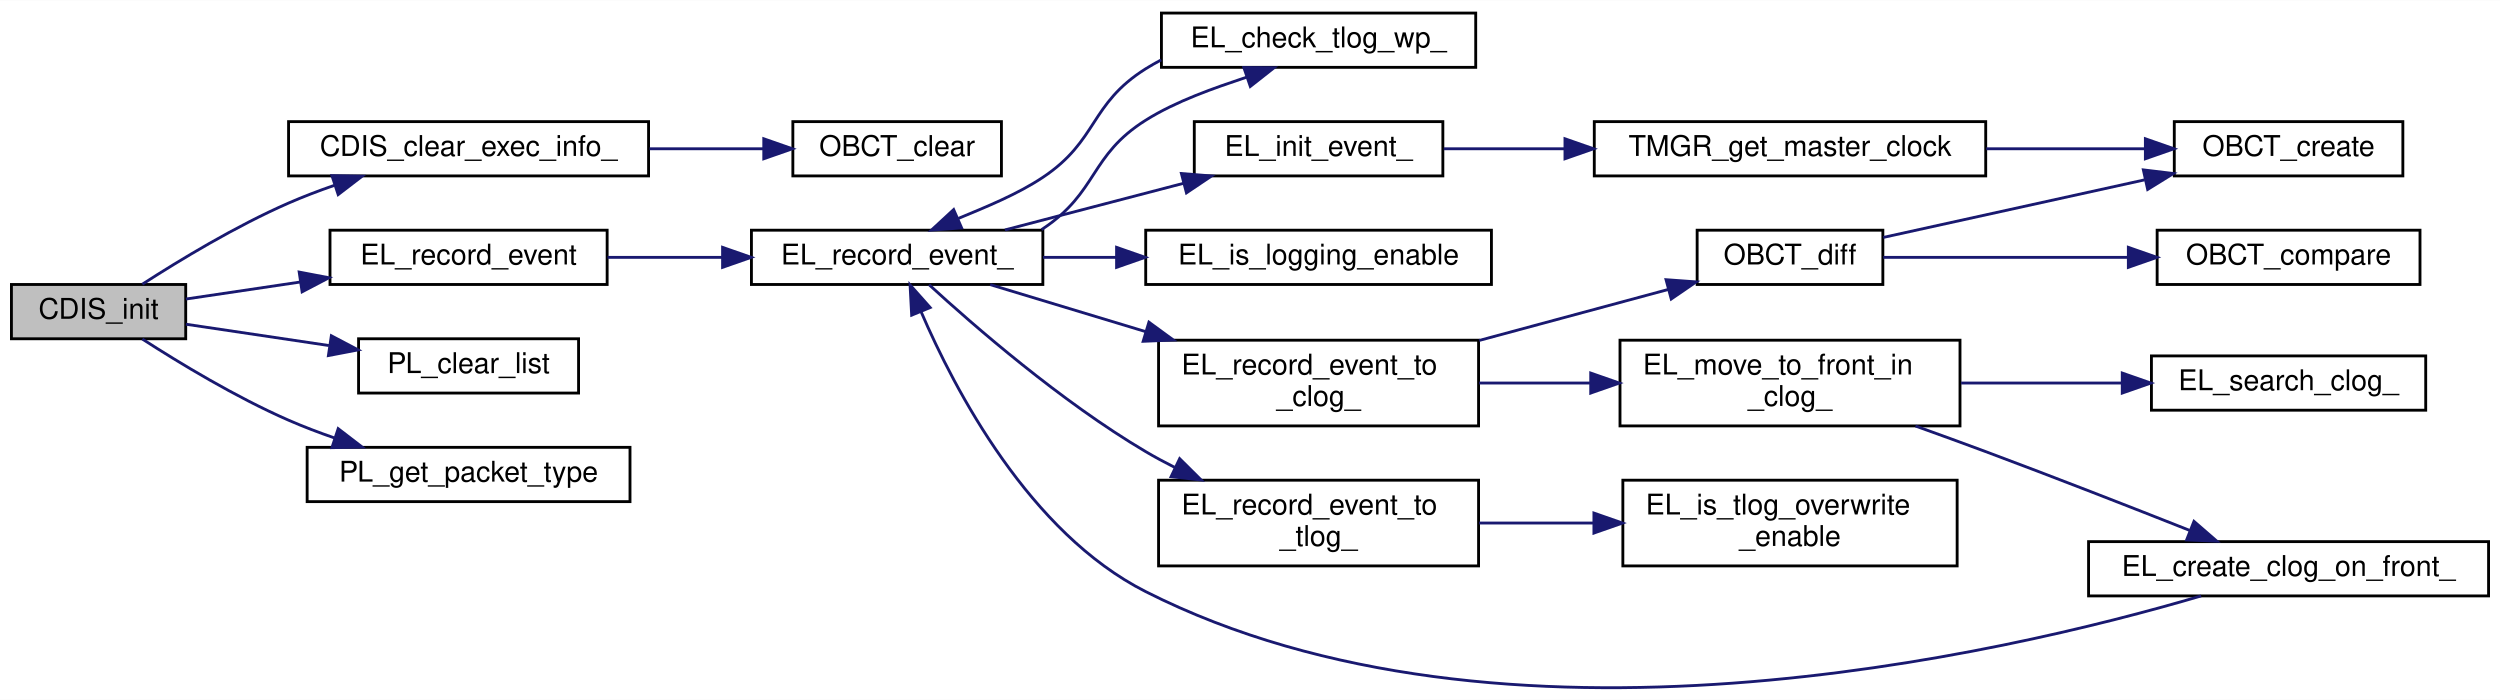
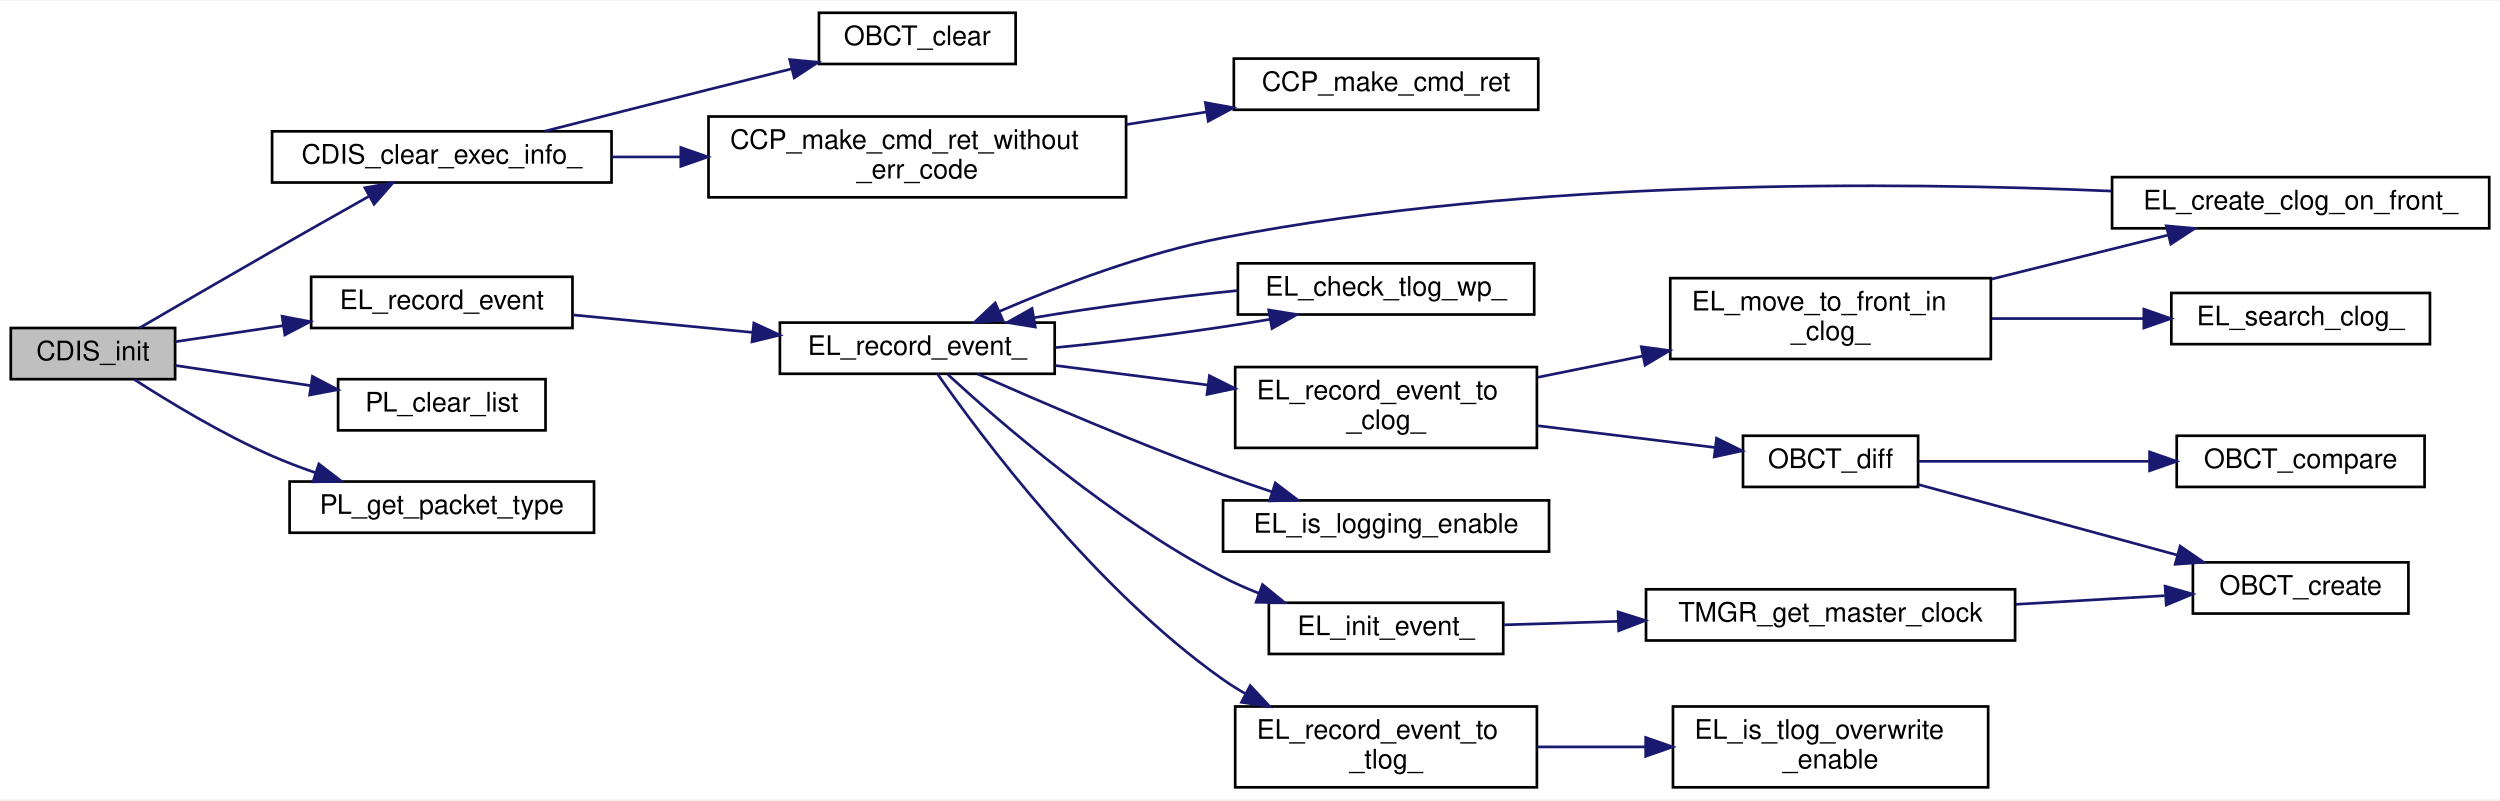
- <svg xmlns="http://www.w3.org/2000/svg" xmlns:xlink="http://www.w3.org/1999/xlink" width="875pt" height="245pt" viewBox="0.00 0.00 875.00 244.86">
-   <g id="graph0" class="graph" transform="scale(1 1) rotate(0) translate(4 240.86)">
-     <polygon fill="white" stroke="transparent" points="-4,4 -4,-240.86 871,-240.86 871,4 -4,4" />
+ <svg xmlns="http://www.w3.org/2000/svg" xmlns:xlink="http://www.w3.org/1999/xlink" width="928pt" height="297pt" viewBox="0.00 0.00 928.00 296.50">
+   <g id="graph0" class="graph" transform="scale(1 1) rotate(0) translate(4 292.5)">
+     <polygon fill="white" stroke="transparent" points="-4,4 -4,-292.5 924,-292.5 924,4 -4,4" />
    <g id="node1" class="node">
      <g id="a_node1">
        <a xlink:title="CDIS の初期化と取得">
-           <polygon fill="#bfbfbf" stroke="black" points="0,-122.36 0,-141.36 61,-141.36 61,-122.36 0,-122.36" />
-           <text text-anchor="middle" x="30.5" y="-129.36" font-family="Helvetica,sans-Serif" font-size="10.00">CDIS_init</text>
+           <polygon fill="#bfbfbf" stroke="black" points="0,-152 0,-171 61,-171 61,-152 0,-152" />
+           <text text-anchor="middle" x="30.5" y="-159" font-family="Helvetica,sans-Serif" font-size="10.00">CDIS_init</text>
        </a>
      </g>
    </g>
    <g id="node2" class="node">
      <g id="a_node2">
        <a xlink:href="command__dispatcher_8c.html#ad69bcfd7e12d6c75b7e5ec0841764c6c" target="_top" xlink:title="CDIS_ExecInfo の初期化">
-           <polygon fill="white" stroke="black" points="97,-179.36 97,-198.36 223,-198.36 223,-179.36 97,-179.36" />
-           <text text-anchor="middle" x="160" y="-186.36" font-family="Helvetica,sans-Serif" font-size="10.00">CDIS_clear_exec_info_</text>
+           <polygon fill="white" stroke="black" points="97,-225 97,-244 223,-244 223,-225 97,-225" />
+           <text text-anchor="middle" x="160" y="-232" font-family="Helvetica,sans-Serif" font-size="10.00">CDIS_clear_exec_info_</text>
        </a>
      </g>
    </g>
    <g id="edge1" class="edge">
-       <path fill="none" stroke="midnightblue" d="M45.82,-141.46C58.77,-149.81 78.56,-161.81 97,-169.86 102.09,-172.08 107.53,-174.16 112.99,-176.05" />
-       <polygon fill="midnightblue" stroke="midnightblue" points="112.17,-179.47 122.76,-179.27 114.36,-172.82 112.17,-179.47" />
+       <path fill="none" stroke="midnightblue" d="M47.89,-171.08C61.12,-178.8 80.23,-189.9 97,-199.5 108.82,-206.26 121.94,-213.69 133.07,-219.95" />
+       <polygon fill="midnightblue" stroke="midnightblue" points="131.43,-223.05 141.86,-224.9 134.86,-216.94 131.43,-223.05" />
+     </g>
+     <g id="node6" class="node">
+       <g id="a_node6">
+         <a xlink:href="event__logger_8c.html#a25a74a48375dfc1f3f80be68e0ac00ea" target="_top" xlink:title="イベント (EL_Event) を記録">
+           <polygon fill="white" stroke="black" points="111.5,-171 111.5,-190 208.5,-190 208.5,-171 111.5,-171" />
+           <text text-anchor="middle" x="160" y="-178" font-family="Helvetica,sans-Serif" font-size="10.00">EL_record_event</text>
+         </a>
+       </g>
+     </g>
+     <g id="edge5" class="edge">
+       <path fill="none" stroke="midnightblue" d="M61.07,-165.91C73.03,-167.69 87.26,-169.81 101.13,-171.88" />
+       <polygon fill="midnightblue" stroke="midnightblue" points="100.71,-175.35 111.12,-173.36 101.74,-168.43 100.71,-175.35" />
+     </g>
+     <g id="node21" class="node">
+       <g id="a_node21">
+         <a xlink:href="packet__list_8c.html#a30838b1a60fd841ab737f565a4ad9d69" target="_top" xlink:title="PacketList をクリア">
+           <polygon fill="white" stroke="black" points="121.5,-133 121.5,-152 198.5,-152 198.5,-133 121.5,-133" />
+           <text text-anchor="middle" x="160" y="-140" font-family="Helvetica,sans-Serif" font-size="10.00">PL_clear_list</text>
+         </a>
+       </g>
+     </g>
+     <g id="edge23" class="edge">
+       <path fill="none" stroke="midnightblue" d="M61.07,-157.09C75.94,-154.88 94.32,-152.14 111.13,-149.63" />
+       <polygon fill="midnightblue" stroke="midnightblue" points="111.97,-153.05 121.35,-148.11 110.94,-146.12 111.97,-153.05" />
+     </g>
+     <g id="node22" class="node">
+       <g id="a_node22">
+         <a xlink:href="packet__list_8c.html#a851b28b14c9bdadc9dc9e9b4bc8e5681" target="_top" xlink:title="PacketList で使用される packet の型情報 PL_PACKET_TYPE を返す">
+           <polygon fill="white" stroke="black" points="103.5,-95 103.5,-114 216.5,-114 216.5,-95 103.5,-95" />
+           <text text-anchor="middle" x="160" y="-102" font-family="Helvetica,sans-Serif" font-size="10.00">PL_get_packet_type</text>
+         </a>
+       </g>
+     </g>
+     <g id="edge24" class="edge">
+       <path fill="none" stroke="midnightblue" d="M45.82,-151.9C58.77,-143.55 78.56,-131.55 97,-123.5 102.09,-121.28 107.53,-119.2 112.99,-117.31" />
+       <polygon fill="midnightblue" stroke="midnightblue" points="114.36,-120.54 122.76,-114.09 112.17,-113.89 114.36,-120.54" />
+     </g>
+     <g id="node3" class="node">
+       <g id="a_node3">
+         <a xlink:href="common__cmd__packet__util_8c.html#a9e58970e1fdf3fd593d764f353e28562" target="_top" xlink:title="コマンド返り値である CCP_CmdRet を作成（エラーコード不使用版）">
+           <polygon fill="white" stroke="black" points="259,-219.5 259,-249.5 414,-249.5 414,-219.5 259,-219.5" />
+           <text text-anchor="start" x="267" y="-237.5" font-family="Helvetica,sans-Serif" font-size="10.00">CCP_make_cmd_ret_without</text>
+           <text text-anchor="middle" x="336.5" y="-226.5" font-family="Helvetica,sans-Serif" font-size="10.00">_err_code</text>
+         </a>
+       </g>
+     </g>
+     <g id="edge2" class="edge">
+       <path fill="none" stroke="midnightblue" d="M223.01,-234.5C231.32,-234.5 239.96,-234.5 248.6,-234.5" />
+       <polygon fill="midnightblue" stroke="midnightblue" points="248.72,-238 258.72,-234.5 248.72,-231 248.72,-238" />
+     </g>
+     <g id="node5" class="node">
+       <g id="a_node5">
+         <a xlink:href="obc__time_8c.html#af728cdbeae57ea5bf7f25ba5a3776e60" target="_top" xlink:title="ObcTime をクリアし全てゼロにする">
+           <polygon fill="white" stroke="black" points="300,-269 300,-288 373,-288 373,-269 300,-269" />
+           <text text-anchor="middle" x="336.5" y="-276" font-family="Helvetica,sans-Serif" font-size="10.00">OBCT_clear</text>
+         </a>
+       </g>
+     </g>
+     <g id="edge4" class="edge">
+       <path fill="none" stroke="midnightblue" d="M198.21,-244.05C216.52,-248.74 238.91,-254.44 259,-259.5 268.95,-262.01 279.64,-264.67 289.78,-267.19" />
+       <polygon fill="midnightblue" stroke="midnightblue" points="289.13,-270.64 299.68,-269.65 290.82,-263.85 289.13,-270.64" />
    </g>
    <g id="node4" class="node">
      <g id="a_node4">
-         <a xlink:href="event__logger_8c.html#a25a74a48375dfc1f3f80be68e0ac00ea" target="_top" xlink:title="イベント (EL_Event) を記録">
-           <polygon fill="white" stroke="black" points="111.5,-141.36 111.5,-160.36 208.5,-160.36 208.5,-141.36 111.5,-141.36" />
-           <text text-anchor="middle" x="160" y="-148.36" font-family="Helvetica,sans-Serif" font-size="10.00">EL_record_event</text>
+         <a xlink:href="common__cmd__packet__util_8c.html#a86a3aeedaeb2eac94c6c86eb0db7f8fd" target="_top" xlink:title="コマンド返り値である CCP_CmdRet を作成">
+           <polygon fill="white" stroke="black" points="454,-252 454,-271 567,-271 567,-252 454,-252" />
+           <text text-anchor="middle" x="510.5" y="-259" font-family="Helvetica,sans-Serif" font-size="10.00">CCP_make_cmd_ret</text>
        </a>
      </g>
    </g>
    <g id="edge3" class="edge">
-       <path fill="none" stroke="midnightblue" d="M61.07,-136.27C73.03,-138.05 87.26,-140.17 101.13,-142.23" />
-       <polygon fill="midnightblue" stroke="midnightblue" points="100.71,-145.71 111.12,-143.72 101.74,-138.79 100.71,-145.71" />
+       <path fill="none" stroke="midnightblue" d="M414.19,-246.54C424.1,-248.09 434.17,-249.68 443.88,-251.2" />
+       <polygon fill="midnightblue" stroke="midnightblue" points="443.42,-254.67 453.84,-252.76 444.5,-247.75 443.42,-254.67" />
+     </g>
+     <g id="node7" class="node">
+       <g id="a_node7">
+         <a xlink:href="event__logger_8c.html#a80a1b60c587d1e3402b02e3bde1db899" target="_top" xlink:title="イベント (EL_Event) を記録">
+           <polygon fill="white" stroke="black" points="285.5,-154 285.5,-173 387.5,-173 387.5,-154 285.5,-154" />
+           <text text-anchor="middle" x="336.5" y="-161" font-family="Helvetica,sans-Serif" font-size="10.00">EL_record_event_</text>
+         </a>
+       </g>
+     </g>
+     <g id="edge6" class="edge">
+       <path fill="none" stroke="midnightblue" d="M208.68,-175.85C229.24,-173.85 253.52,-171.49 275.3,-169.36" />
+       <polygon fill="midnightblue" stroke="midnightblue" points="275.82,-172.83 285.44,-168.38 275.14,-165.86 275.82,-172.83" />
+     </g>
+     <g id="node8" class="node">
+       <g id="a_node8">
+         <a xlink:href="event__logger_8c.html#aeae14f21b4e29006f709a61e7de52d67" target="_top" xlink:title="TLog の wp をチェックし， event を生成する">
+           <polygon fill="white" stroke="black" points="455.5,-176 455.5,-195 565.5,-195 565.5,-176 455.5,-176" />
+           <text text-anchor="middle" x="510.5" y="-183" font-family="Helvetica,sans-Serif" font-size="10.00">EL_check_tlog_wp_</text>
+         </a>
+       </g>
+     </g>
+     <g id="edge7" class="edge">
+       <path fill="none" stroke="midnightblue" d="M387.71,-163.72C413.05,-166.14 443.42,-170.13 467.5,-174.23" />
+       <polygon fill="midnightblue" stroke="midnightblue" points="466.94,-177.69 477.4,-176 468.17,-170.8 466.94,-177.69" />
+     </g>
+     <g id="node9" class="node">
+       <g id="a_node9">
+         <a xlink:href="event__logger_8c.html#a0b42c2f5d1eafdad83481ec6e63365e2" target="_top" xlink:title="イベント (EL_Event) を初期化">
+           <polygon fill="white" stroke="black" points="467,-50 467,-69 554,-69 554,-50 467,-50" />
+           <text text-anchor="middle" x="510.5" y="-57" font-family="Helvetica,sans-Serif" font-size="10.00">EL_init_event_</text>
+         </a>
+       </g>
+     </g>
+     <g id="edge9" class="edge">
+       <path fill="none" stroke="midnightblue" d="M347.84,-153.73C366.74,-136.35 408.7,-99.9 450,-78.5 454.23,-76.31 458.76,-74.31 463.36,-72.5" />
+       <polygon fill="midnightblue" stroke="midnightblue" points="464.64,-75.76 472.84,-69.06 462.25,-69.18 464.64,-75.76" />
+     </g>
+     <g id="node12" class="node">
+       <g id="a_node12">
+         <a xlink:href="event__logger_8c.html#a50ba2fe43a96f7351951a4109227ba6f" target="_top" xlink:title="event_logger の EL_Event.group が有効か？">
+           <polygon fill="white" stroke="black" points="450,-88 450,-107 571,-107 571,-88 450,-88" />
+           <text text-anchor="middle" x="510.5" y="-95" font-family="Helvetica,sans-Serif" font-size="10.00">EL_is_logging_enable</text>
+         </a>
+       </g>
+     </g>
+     <g id="edge12" class="edge">
+       <path fill="none" stroke="midnightblue" d="M358.85,-153.93C381.31,-144.01 417.82,-128.34 450,-116.5 455.88,-114.34 462.13,-112.19 468.29,-110.15" />
+       <polygon fill="midnightblue" stroke="midnightblue" points="469.4,-113.47 477.83,-107.05 467.24,-106.81 469.4,-113.47" />
+     </g>
+     <g id="node13" class="node">
+       <g id="a_node13">
+         <a xlink:href="event__logger_8c.html#a69fb9dbc85ad467d048f1c9f31d2442c" target="_top" xlink:title="イベント (EL_Event) を CLog に記録">
+           <polygon fill="white" stroke="black" points="454.5,-126.5 454.5,-156.5 566.5,-156.5 566.5,-126.5 454.5,-126.5" />
+           <text text-anchor="start" x="462.5" y="-144.5" font-family="Helvetica,sans-Serif" font-size="10.00">EL_record_event_to</text>
+           <text text-anchor="middle" x="510.5" y="-133.5" font-family="Helvetica,sans-Serif" font-size="10.00">_clog_</text>
+         </a>
+       </g>
+     </g>
+     <g id="edge13" class="edge">
+       <path fill="none" stroke="midnightblue" d="M387.71,-157.08C405.45,-154.81 425.65,-152.22 444.44,-149.82" />
+       <polygon fill="midnightblue" stroke="midnightblue" points="444.93,-153.29 454.41,-148.55 444.04,-146.34 444.93,-153.29" />
    </g>
    <g id="node19" class="node">
      <g id="a_node19">
-         <a xlink:href="packet__list_8c.html#a30838b1a60fd841ab737f565a4ad9d69" target="_top" xlink:title="PacketList をクリア">
-           <polygon fill="white" stroke="black" points="121.5,-103.36 121.5,-122.36 198.5,-122.36 198.5,-103.36 121.5,-103.36" />
-           <text text-anchor="middle" x="160" y="-110.36" font-family="Helvetica,sans-Serif" font-size="10.00">PL_clear_list</text>
+         <a xlink:href="event__logger_8c.html#a93cb3659efd373de0856c92b3c08896a" target="_top" xlink:title="イベント (EL_Event) を TLog に記録">
+           <polygon fill="white" stroke="black" points="454.5,-0.5 454.5,-30.5 566.5,-30.5 566.5,-0.5 454.5,-0.5" />
+           <text text-anchor="start" x="462.5" y="-18.5" font-family="Helvetica,sans-Serif" font-size="10.00">EL_record_event_to</text>
+           <text text-anchor="middle" x="510.5" y="-7.5" font-family="Helvetica,sans-Serif" font-size="10.00">_tlog_</text>
        </a>
      </g>
    </g>
    <g id="edge21" class="edge">
-       <path fill="none" stroke="midnightblue" d="M61.07,-127.45C75.94,-125.24 94.32,-122.5 111.13,-119.99" />
-       <polygon fill="midnightblue" stroke="midnightblue" points="111.97,-123.41 121.35,-118.47 110.94,-116.48 111.97,-123.41" />
+       <path fill="none" stroke="midnightblue" d="M344.03,-153.89C359.8,-131.29 402.22,-74.17 450,-40.5 452.66,-38.63 455.47,-36.86 458.38,-35.2" />
+       <polygon fill="midnightblue" stroke="midnightblue" points="460.08,-38.26 467.31,-30.51 456.83,-32.06 460.08,-38.26" />
+     </g>
+     <g id="edge8" class="edge">
+       <path fill="none" stroke="midnightblue" d="M455.31,-184.89C430.96,-182.46 402.65,-178.7 379.89,-174.83" />
+       <polygon fill="midnightblue" stroke="midnightblue" points="380.31,-171.35 369.85,-173.05 379.09,-178.24 380.31,-171.35" />
+     </g>
+     <g id="node10" class="node">
+       <g id="a_node10">
+         <a xlink:href="time__manager_8c.html#a9d04b4d9b622cbe5a90cf65e58b828bc" target="_top" xlink:title="現在の master_clock_ を取得する">
+           <polygon fill="white" stroke="black" points="607,-55 607,-74 744,-74 744,-55 607,-55" />
+           <text text-anchor="middle" x="675.5" y="-62" font-family="Helvetica,sans-Serif" font-size="10.00">TMGR_get_master_clock</text>
+         </a>
+       </g>
+     </g>
+     <g id="edge10" class="edge">
+       <path fill="none" stroke="midnightblue" d="M554.33,-60.81C567.35,-61.21 582.1,-61.67 596.69,-62.11" />
+       <polygon fill="midnightblue" stroke="midnightblue" points="596.64,-65.61 606.74,-62.42 596.85,-58.62 596.64,-65.61" />
+     </g>
+     <g id="node11" class="node">
+       <g id="a_node11">
+         <a xlink:href="obc__time_8c.html#a70416835a40bdacbb04f6f06b1e6d1e1" target="_top" xlink:title="引数から ObcTime を作成する">
+           <polygon fill="white" stroke="black" points="810,-65 810,-84 890,-84 890,-65 810,-65" />
+           <text text-anchor="middle" x="850" y="-72" font-family="Helvetica,sans-Serif" font-size="10.00">OBCT_create</text>
+         </a>
+       </g>
+     </g>
+     <g id="edge11" class="edge">
+       <path fill="none" stroke="midnightblue" d="M744.18,-68.42C762.63,-69.49 782.27,-70.63 799.5,-71.63" />
+       <polygon fill="midnightblue" stroke="midnightblue" points="799.69,-75.15 809.88,-72.23 800.1,-68.16 799.69,-75.15" />
+     </g>
+     <g id="node14" class="node">
+       <g id="a_node14">
+         <a xlink:href="event__logger_8c.html#a605a3ff223ddae8830c09ff5aa57cc94" target="_top" xlink:title="該当イベントの CLog を，イベントテーブルの先頭に出す">
+           <polygon fill="white" stroke="black" points="616,-159.5 616,-189.5 735,-189.5 735,-159.5 616,-159.5" />
+           <text text-anchor="start" x="624" y="-177.5" font-family="Helvetica,sans-Serif" font-size="10.00">EL_move_to_front_in</text>
+           <text text-anchor="middle" x="675.5" y="-166.5" font-family="Helvetica,sans-Serif" font-size="10.00">_clog_</text>
+         </a>
+       </g>
+     </g>
+     <g id="edge14" class="edge">
+       <path fill="none" stroke="midnightblue" d="M566.68,-152.67C579.27,-155.22 592.79,-157.96 605.86,-160.6" />
+       <polygon fill="midnightblue" stroke="midnightblue" points="605.25,-164.05 615.75,-162.61 606.64,-157.19 605.25,-164.05" />
+     </g>
+     <g id="node17" class="node">
+       <g id="a_node17">
+         <a xlink:href="obc__time_8c.html#a02512f745375636ab21f468838587942" target="_top" xlink:title="ObcTime の引き算を行う">
+           <polygon fill="white" stroke="black" points="643,-112 643,-131 708,-131 708,-112 643,-112" />
+           <text text-anchor="middle" x="675.5" y="-119" font-family="Helvetica,sans-Serif" font-size="10.00">OBCT_diff</text>
+         </a>
+       </g>
+     </g>
+     <g id="edge18" class="edge">
+       <path fill="none" stroke="midnightblue" d="M566.68,-134.73C588.23,-132.08 612.53,-129.1 632.6,-126.64" />
+       <polygon fill="midnightblue" stroke="midnightblue" points="633.17,-130.1 642.67,-125.41 632.32,-123.15 633.17,-130.1" />
+     </g>
+     <g id="node15" class="node">
+       <g id="a_node15">
+         <a xlink:href="event__logger_8c.html#a60dac03ee61b8b3fb3ac6335babb7209" target="_top" xlink:title="イベントテーブル先頭に該当イベントの CLog をつくる">
+           <polygon fill="white" stroke="black" points="780,-208 780,-227 920,-227 920,-208 780,-208" />
+           <text text-anchor="middle" x="850" y="-215" font-family="Helvetica,sans-Serif" font-size="10.00">EL_create_clog_on_front_</text>
+         </a>
+       </g>
+     </g>
+     <g id="edge15" class="edge">
+       <path fill="none" stroke="midnightblue" d="M735.38,-189.18C756.67,-194.49 780.45,-200.41 800.72,-205.47" />
+       <polygon fill="midnightblue" stroke="midnightblue" points="800.12,-208.92 810.67,-207.95 801.81,-202.13 800.12,-208.92" />
+     </g>
+     <g id="node16" class="node">
+       <g id="a_node16">
+         <a xlink:href="event__logger_8c.html#a987cce8c848158cc3038bb59dc100de3" target="_top" xlink:title="該当イベントの CLog を検索し取得する">
+           <polygon fill="white" stroke="black" points="802,-165 802,-184 898,-184 898,-165 802,-165" />
+           <text text-anchor="middle" x="850" y="-172" font-family="Helvetica,sans-Serif" font-size="10.00">EL_search_clog_</text>
+         </a>
+       </g>
+     </g>
+     <g id="edge17" class="edge">
+       <path fill="none" stroke="midnightblue" d="M735.38,-174.5C753.58,-174.5 773.59,-174.5 791.68,-174.5" />
+       <polygon fill="midnightblue" stroke="midnightblue" points="791.79,-178 801.79,-174.5 791.79,-171 791.79,-178" />
+     </g>
+     <g id="edge16" class="edge">
+       <path fill="none" stroke="midnightblue" d="M779.78,-221.82C699.62,-225.31 563.98,-226.54 450,-204.5 420.84,-198.86 389.19,-186.75 366.91,-177.14" />
+       <polygon fill="midnightblue" stroke="midnightblue" points="368.24,-173.9 357.68,-173.07 365.42,-180.31 368.24,-173.9" />
+     </g>
+     <g id="edge20" class="edge">
+       <path fill="none" stroke="midnightblue" d="M708.14,-112.88C735.05,-105.55 774.02,-94.93 804.15,-86.72" />
+       <polygon fill="midnightblue" stroke="midnightblue" points="805.27,-90.04 814,-84.04 803.43,-83.29 805.27,-90.04" />
+     </g>
+     <g id="node18" class="node">
+       <g id="a_node18">
+         <a xlink:href="obc__time_8c.html#a8d70081c0b7615e9381c431ae5f8dca2" target="_top" xlink:title="ObcTime の比較">
+           <polygon fill="white" stroke="black" points="804,-112 804,-131 896,-131 896,-112 804,-112" />
+           <text text-anchor="middle" x="850" y="-119" font-family="Helvetica,sans-Serif" font-size="10.00">OBCT_compare</text>
+         </a>
+       </g>
+     </g>
+     <g id="edge19" class="edge">
+       <path fill="none" stroke="midnightblue" d="M708.14,-121.5C732.05,-121.5 765.47,-121.5 793.75,-121.5" />
+       <polygon fill="midnightblue" stroke="midnightblue" points="793.92,-125 803.92,-121.5 793.92,-118 793.92,-125" />
    </g>
    <g id="node20" class="node">
      <g id="a_node20">
-         <a xlink:href="packet__list_8c.html#a851b28b14c9bdadc9dc9e9b4bc8e5681" target="_top" xlink:title="PacketList で使用される packet の型情報 PL_PACKET_TYPE を返す">
-           <polygon fill="white" stroke="black" points="103.5,-65.36 103.5,-84.36 216.5,-84.36 216.5,-65.36 103.5,-65.36" />
-           <text text-anchor="middle" x="160" y="-72.36" font-family="Helvetica,sans-Serif" font-size="10.00">PL_get_packet_type</text>
+         <a xlink:href="event__logger_8c.html#af088469f27d5dfca608a9cacee9fbc17" target="_top" xlink:title="TLog のイベントテーブルの上書きが有効か？">
+           <polygon fill="white" stroke="black" points="617,-0.5 617,-30.5 734,-30.5 734,-0.5 617,-0.5" />
+           <text text-anchor="start" x="625" y="-18.5" font-family="Helvetica,sans-Serif" font-size="10.00">EL_is_tlog_overwrite</text>
+           <text text-anchor="middle" x="675.5" y="-7.5" font-family="Helvetica,sans-Serif" font-size="10.00">_enable</text>
        </a>
      </g>
    </g>
    <g id="edge22" class="edge">
-       <path fill="none" stroke="midnightblue" d="M45.82,-122.26C58.77,-113.91 78.56,-101.91 97,-93.86 102.09,-91.64 107.53,-89.56 112.99,-87.67" />
-       <polygon fill="midnightblue" stroke="midnightblue" points="114.36,-90.9 122.76,-84.45 112.17,-84.25 114.36,-90.9" />
-     </g>
-     <g id="node3" class="node">
-       <g id="a_node3">
-         <a xlink:href="obc__time_8c.html#af728cdbeae57ea5bf7f25ba5a3776e60" target="_top" xlink:title="ObcTime をクリアし全てゼロにする">
-           <polygon fill="white" stroke="black" points="273.5,-179.36 273.5,-198.36 346.5,-198.36 346.5,-179.36 273.5,-179.36" />
-           <text text-anchor="middle" x="310" y="-186.36" font-family="Helvetica,sans-Serif" font-size="10.00">OBCT_clear</text>
-         </a>
-       </g>
-     </g>
-     <g id="edge2" class="edge">
-       <path fill="none" stroke="midnightblue" d="M223.34,-188.86C236.67,-188.86 250.52,-188.86 263.09,-188.86" />
-       <polygon fill="midnightblue" stroke="midnightblue" points="263.32,-192.36 273.32,-188.86 263.32,-185.36 263.32,-192.36" />
-     </g>
-     <g id="node5" class="node">
-       <g id="a_node5">
-         <a xlink:href="event__logger_8c.html#a80a1b60c587d1e3402b02e3bde1db899" target="_top" xlink:title="イベント (EL_Event) を記録">
-           <polygon fill="white" stroke="black" points="259,-141.36 259,-160.36 361,-160.36 361,-141.36 259,-141.36" />
-           <text text-anchor="middle" x="310" y="-148.36" font-family="Helvetica,sans-Serif" font-size="10.00">EL_record_event_</text>
-         </a>
-       </g>
-     </g>
-     <g id="edge4" class="edge">
-       <path fill="none" stroke="midnightblue" d="M208.64,-150.86C221.44,-150.86 235.44,-150.86 248.82,-150.86" />
-       <polygon fill="midnightblue" stroke="midnightblue" points="248.9,-154.36 258.9,-150.86 248.9,-147.36 248.9,-154.36" />
-     </g>
-     <g id="node6" class="node">
-       <g id="a_node6">
-         <a xlink:href="event__logger_8c.html#aeae14f21b4e29006f709a61e7de52d67" target="_top" xlink:title="TLog の wp をチェックし， event を生成する">
-           <polygon fill="white" stroke="black" points="402.5,-217.36 402.5,-236.36 512.5,-236.36 512.5,-217.36 402.5,-217.36" />
-           <text text-anchor="middle" x="457.5" y="-224.36" font-family="Helvetica,sans-Serif" font-size="10.00">EL_check_tlog_wp_</text>
-         </a>
-       </g>
-     </g>
-     <g id="edge5" class="edge">
-       <path fill="none" stroke="midnightblue" d="M360.53,-160.55C360.69,-160.65 360.85,-160.76 361,-160.86 380.36,-173.76 377.3,-186.49 397,-198.86 407.69,-205.57 420.95,-210.11 432.25,-213.9" />
-       <polygon fill="midnightblue" stroke="midnightblue" points="431.34,-217.29 441.93,-217.22 433.61,-210.67 431.34,-217.29" />
-     </g>
-     <g id="node7" class="node">
-       <g id="a_node7">
-         <a xlink:href="event__logger_8c.html#a0b42c2f5d1eafdad83481ec6e63365e2" target="_top" xlink:title="イベント (EL_Event) を初期化">
-           <polygon fill="white" stroke="black" points="414,-179.36 414,-198.36 501,-198.36 501,-179.36 414,-179.36" />
-           <text text-anchor="middle" x="457.5" y="-186.36" font-family="Helvetica,sans-Serif" font-size="10.00">EL_init_event_</text>
-         </a>
-       </g>
-     </g>
-     <g id="edge7" class="edge">
-       <path fill="none" stroke="midnightblue" d="M347.72,-160.45C366.66,-165.39 389.96,-171.48 410.13,-176.75" />
-       <polygon fill="midnightblue" stroke="midnightblue" points="409.49,-180.2 420.05,-179.34 411.26,-173.43 409.49,-180.2" />
-     </g>
-     <g id="node10" class="node">
-       <g id="a_node10">
-         <a xlink:href="event__logger_8c.html#a50ba2fe43a96f7351951a4109227ba6f" target="_top" xlink:title="event_logger の EL_Event.group が有効か？">
-           <polygon fill="white" stroke="black" points="397,-141.36 397,-160.36 518,-160.36 518,-141.36 397,-141.36" />
-           <text text-anchor="middle" x="457.5" y="-148.36" font-family="Helvetica,sans-Serif" font-size="10.00">EL_is_logging_enable</text>
-         </a>
-       </g>
-     </g>
-     <g id="edge10" class="edge">
-       <path fill="none" stroke="midnightblue" d="M361.07,-150.86C369.34,-150.86 378.05,-150.86 386.7,-150.86" />
-       <polygon fill="midnightblue" stroke="midnightblue" points="386.8,-154.36 396.8,-150.86 386.8,-147.36 386.8,-154.36" />
-     </g>
-     <g id="node11" class="node">
-       <g id="a_node11">
-         <a xlink:href="event__logger_8c.html#a69fb9dbc85ad467d048f1c9f31d2442c" target="_top" xlink:title="イベント (EL_Event) を CLog に記録">
-           <polygon fill="white" stroke="black" points="401.5,-91.86 401.5,-121.86 513.5,-121.86 513.5,-91.86 401.5,-91.86" />
-           <text text-anchor="start" x="409.5" y="-109.86" font-family="Helvetica,sans-Serif" font-size="10.00">EL_record_event_to</text>
-           <text text-anchor="middle" x="457.5" y="-98.86" font-family="Helvetica,sans-Serif" font-size="10.00">_clog_</text>
-         </a>
-       </g>
-     </g>
-     <g id="edge11" class="edge">
-       <path fill="none" stroke="midnightblue" d="M342.57,-141.31C358.51,-136.49 378.39,-130.48 397.06,-124.83" />
-       <polygon fill="midnightblue" stroke="midnightblue" points="398.12,-128.17 406.68,-121.92 396.1,-121.47 398.12,-128.17" />
-     </g>
-     <g id="node17" class="node">
-       <g id="a_node17">
-         <a xlink:href="event__logger_8c.html#a93cb3659efd373de0856c92b3c08896a" target="_top" xlink:title="イベント (EL_Event) を TLog に記録">
-           <polygon fill="white" stroke="black" points="401.5,-42.86 401.5,-72.86 513.5,-72.86 513.5,-42.86 401.5,-42.86" />
-           <text text-anchor="start" x="409.5" y="-60.86" font-family="Helvetica,sans-Serif" font-size="10.00">EL_record_event_to</text>
-           <text text-anchor="middle" x="457.5" y="-49.86" font-family="Helvetica,sans-Serif" font-size="10.00">_tlog_</text>
-         </a>
-       </g>
-     </g>
-     <g id="edge19" class="edge">
-       <path fill="none" stroke="midnightblue" d="M321.18,-141.28C336.63,-127.12 367.33,-100.38 397,-82.86 400.23,-80.95 403.63,-79.12 407.1,-77.37" />
-       <polygon fill="midnightblue" stroke="midnightblue" points="408.88,-80.4 416.4,-72.94 405.87,-74.08 408.88,-80.4" />
-     </g>
-     <g id="edge6" class="edge">
-       <path fill="none" stroke="midnightblue" d="M402.42,-219.97C400.56,-218.99 398.74,-217.95 397,-216.86 377.3,-204.49 380.36,-191.76 361,-178.86 352.03,-172.88 340.92,-168.42 331.45,-164.49" />
-       <polygon fill="midnightblue" stroke="midnightblue" points="332.57,-161.16 322,-160.39 329.78,-167.58 332.57,-161.16" />
-     </g>
-     <g id="node8" class="node">
-       <g id="a_node8">
-         <a xlink:href="time__manager_8c.html#a9d04b4d9b622cbe5a90cf65e58b828bc" target="_top" xlink:title="現在の master_clock_ を取得する">
-           <polygon fill="white" stroke="black" points="554,-179.36 554,-198.36 691,-198.36 691,-179.36 554,-179.36" />
-           <text text-anchor="middle" x="622.5" y="-186.36" font-family="Helvetica,sans-Serif" font-size="10.00">TMGR_get_master_clock</text>
-         </a>
-       </g>
-     </g>
-     <g id="edge8" class="edge">
-       <path fill="none" stroke="midnightblue" d="M501.33,-188.86C514.35,-188.86 529.1,-188.86 543.69,-188.86" />
-       <polygon fill="midnightblue" stroke="midnightblue" points="543.74,-192.36 553.74,-188.86 543.74,-185.36 543.74,-192.36" />
-     </g>
-     <g id="node9" class="node">
-       <g id="a_node9">
-         <a xlink:href="obc__time_8c.html#a70416835a40bdacbb04f6f06b1e6d1e1" target="_top" xlink:title="引数から ObcTime を作成する">
-           <polygon fill="white" stroke="black" points="757,-179.36 757,-198.36 837,-198.36 837,-179.36 757,-179.36" />
-           <text text-anchor="middle" x="797" y="-186.36" font-family="Helvetica,sans-Serif" font-size="10.00">OBCT_create</text>
-         </a>
-       </g>
-     </g>
-     <g id="edge9" class="edge">
-       <path fill="none" stroke="midnightblue" d="M691.18,-188.86C709.63,-188.86 729.27,-188.86 746.5,-188.86" />
-       <polygon fill="midnightblue" stroke="midnightblue" points="746.88,-192.36 756.88,-188.86 746.88,-185.36 746.88,-192.36" />
-     </g>
-     <g id="node12" class="node">
-       <g id="a_node12">
-         <a xlink:href="event__logger_8c.html#a605a3ff223ddae8830c09ff5aa57cc94" target="_top" xlink:title="該当イベントの CLog を，イベントテーブルの先頭に出す">
-           <polygon fill="white" stroke="black" points="563,-91.86 563,-121.86 682,-121.86 682,-91.86 563,-91.86" />
-           <text text-anchor="start" x="571" y="-109.86" font-family="Helvetica,sans-Serif" font-size="10.00">EL_move_to_front_in</text>
-           <text text-anchor="middle" x="622.5" y="-98.86" font-family="Helvetica,sans-Serif" font-size="10.00">_clog_</text>
-         </a>
-       </g>
-     </g>
-     <g id="edge12" class="edge">
-       <path fill="none" stroke="midnightblue" d="M513.68,-106.86C526.15,-106.86 539.53,-106.86 552.48,-106.86" />
-       <polygon fill="midnightblue" stroke="midnightblue" points="552.75,-110.36 562.75,-106.86 552.75,-103.36 552.75,-110.36" />
-     </g>
-     <g id="node15" class="node">
-       <g id="a_node15">
-         <a xlink:href="obc__time_8c.html#a02512f745375636ab21f468838587942" target="_top" xlink:title="ObcTime の引き算を行う">
-           <polygon fill="white" stroke="black" points="590,-141.36 590,-160.36 655,-160.36 655,-141.36 590,-141.36" />
-           <text text-anchor="middle" x="622.5" y="-148.36" font-family="Helvetica,sans-Serif" font-size="10.00">OBCT_diff</text>
-         </a>
-       </g>
-     </g>
-     <g id="edge16" class="edge">
-       <path fill="none" stroke="midnightblue" d="M513.68,-121.76C535.33,-127.6 559.76,-134.19 579.88,-139.62" />
-       <polygon fill="midnightblue" stroke="midnightblue" points="579.11,-143.04 589.67,-142.27 580.93,-136.28 579.11,-143.04" />
-     </g>
-     <g id="node13" class="node">
-       <g id="a_node13">
-         <a xlink:href="event__logger_8c.html#a60dac03ee61b8b3fb3ac6335babb7209" target="_top" xlink:title="イベントテーブル先頭に該当イベントの CLog をつくる">
-           <polygon fill="white" stroke="black" points="727,-32.36 727,-51.36 867,-51.36 867,-32.36 727,-32.36" />
-           <text text-anchor="middle" x="797" y="-39.36" font-family="Helvetica,sans-Serif" font-size="10.00">EL_create_clog_on_front_</text>
-         </a>
-       </g>
-     </g>
-     <g id="edge13" class="edge">
-       <path fill="none" stroke="midnightblue" d="M666.42,-91.82C674.6,-88.89 683.08,-85.81 691,-82.86 714.95,-73.93 741.8,-63.44 762.35,-55.3" />
-       <polygon fill="midnightblue" stroke="midnightblue" points="763.89,-58.46 771.89,-51.52 761.31,-51.95 763.89,-58.46" />
-     </g>
-     <g id="node14" class="node">
-       <g id="a_node14">
-         <a xlink:href="event__logger_8c.html#a987cce8c848158cc3038bb59dc100de3" target="_top" xlink:title="該当イベントの CLog を検索し取得する">
-           <polygon fill="white" stroke="black" points="749,-97.36 749,-116.36 845,-116.36 845,-97.36 749,-97.36" />
-           <text text-anchor="middle" x="797" y="-104.36" font-family="Helvetica,sans-Serif" font-size="10.00">EL_search_clog_</text>
-         </a>
-       </g>
-     </g>
-     <g id="edge15" class="edge">
-       <path fill="none" stroke="midnightblue" d="M682.38,-106.86C700.58,-106.86 720.59,-106.86 738.68,-106.86" />
-       <polygon fill="midnightblue" stroke="midnightblue" points="738.79,-110.36 748.79,-106.86 738.79,-103.36 738.79,-110.36" />
-     </g>
-     <g id="edge14" class="edge">
-       <path fill="none" stroke="midnightblue" d="M766.39,-32.35C697.24,-11.98 521.57,29.18 397,-33.86 356.31,-54.45 330.19,-104.36 318.36,-131.87" />
-       <polygon fill="midnightblue" stroke="midnightblue" points="315.08,-130.63 314.52,-141.21 321.56,-133.29 315.08,-130.63" />
-     </g>
-     <g id="edge18" class="edge">
-       <path fill="none" stroke="midnightblue" d="M655.14,-157.83C680.72,-163.46 717.19,-171.5 746.61,-177.98" />
-       <polygon fill="midnightblue" stroke="midnightblue" points="746.17,-181.47 756.69,-180.2 747.68,-174.63 746.17,-181.47" />
-     </g>
-     <g id="node16" class="node">
-       <g id="a_node16">
-         <a xlink:href="obc__time_8c.html#a8d70081c0b7615e9381c431ae5f8dca2" target="_top" xlink:title="ObcTime の比較">
-           <polygon fill="white" stroke="black" points="751,-141.36 751,-160.36 843,-160.36 843,-141.36 751,-141.36" />
-           <text text-anchor="middle" x="797" y="-148.36" font-family="Helvetica,sans-Serif" font-size="10.00">OBCT_compare</text>
-         </a>
-       </g>
-     </g>
-     <g id="edge17" class="edge">
-       <path fill="none" stroke="midnightblue" d="M655.14,-150.86C679.05,-150.86 712.47,-150.86 740.75,-150.86" />
-       <polygon fill="midnightblue" stroke="midnightblue" points="740.92,-154.36 750.92,-150.86 740.92,-147.36 740.92,-154.36" />
-     </g>
-     <g id="node18" class="node">
-       <g id="a_node18">
-         <a xlink:href="event__logger_8c.html#af088469f27d5dfca608a9cacee9fbc17" target="_top" xlink:title="TLog のイベントテーブルの上書きが有効か？">
-           <polygon fill="white" stroke="black" points="564,-42.86 564,-72.86 681,-72.86 681,-42.86 564,-42.86" />
-           <text text-anchor="start" x="572" y="-60.86" font-family="Helvetica,sans-Serif" font-size="10.00">EL_is_tlog_overwrite</text>
-           <text text-anchor="middle" x="622.5" y="-49.86" font-family="Helvetica,sans-Serif" font-size="10.00">_enable</text>
-         </a>
-       </g>
-     </g>
-     <g id="edge20" class="edge">
-       <path fill="none" stroke="midnightblue" d="M513.68,-57.86C526.56,-57.86 540.43,-57.86 553.78,-57.86" />
-       <polygon fill="midnightblue" stroke="midnightblue" points="553.87,-61.36 563.87,-57.86 553.87,-54.36 553.87,-61.36" />
+       <path fill="none" stroke="midnightblue" d="M566.68,-15.5C579.56,-15.5 593.43,-15.5 606.78,-15.5" />
+       <polygon fill="midnightblue" stroke="midnightblue" points="606.87,-19 616.87,-15.5 606.87,-12 606.87,-19" />
    </g>
  </g>
</svg>
